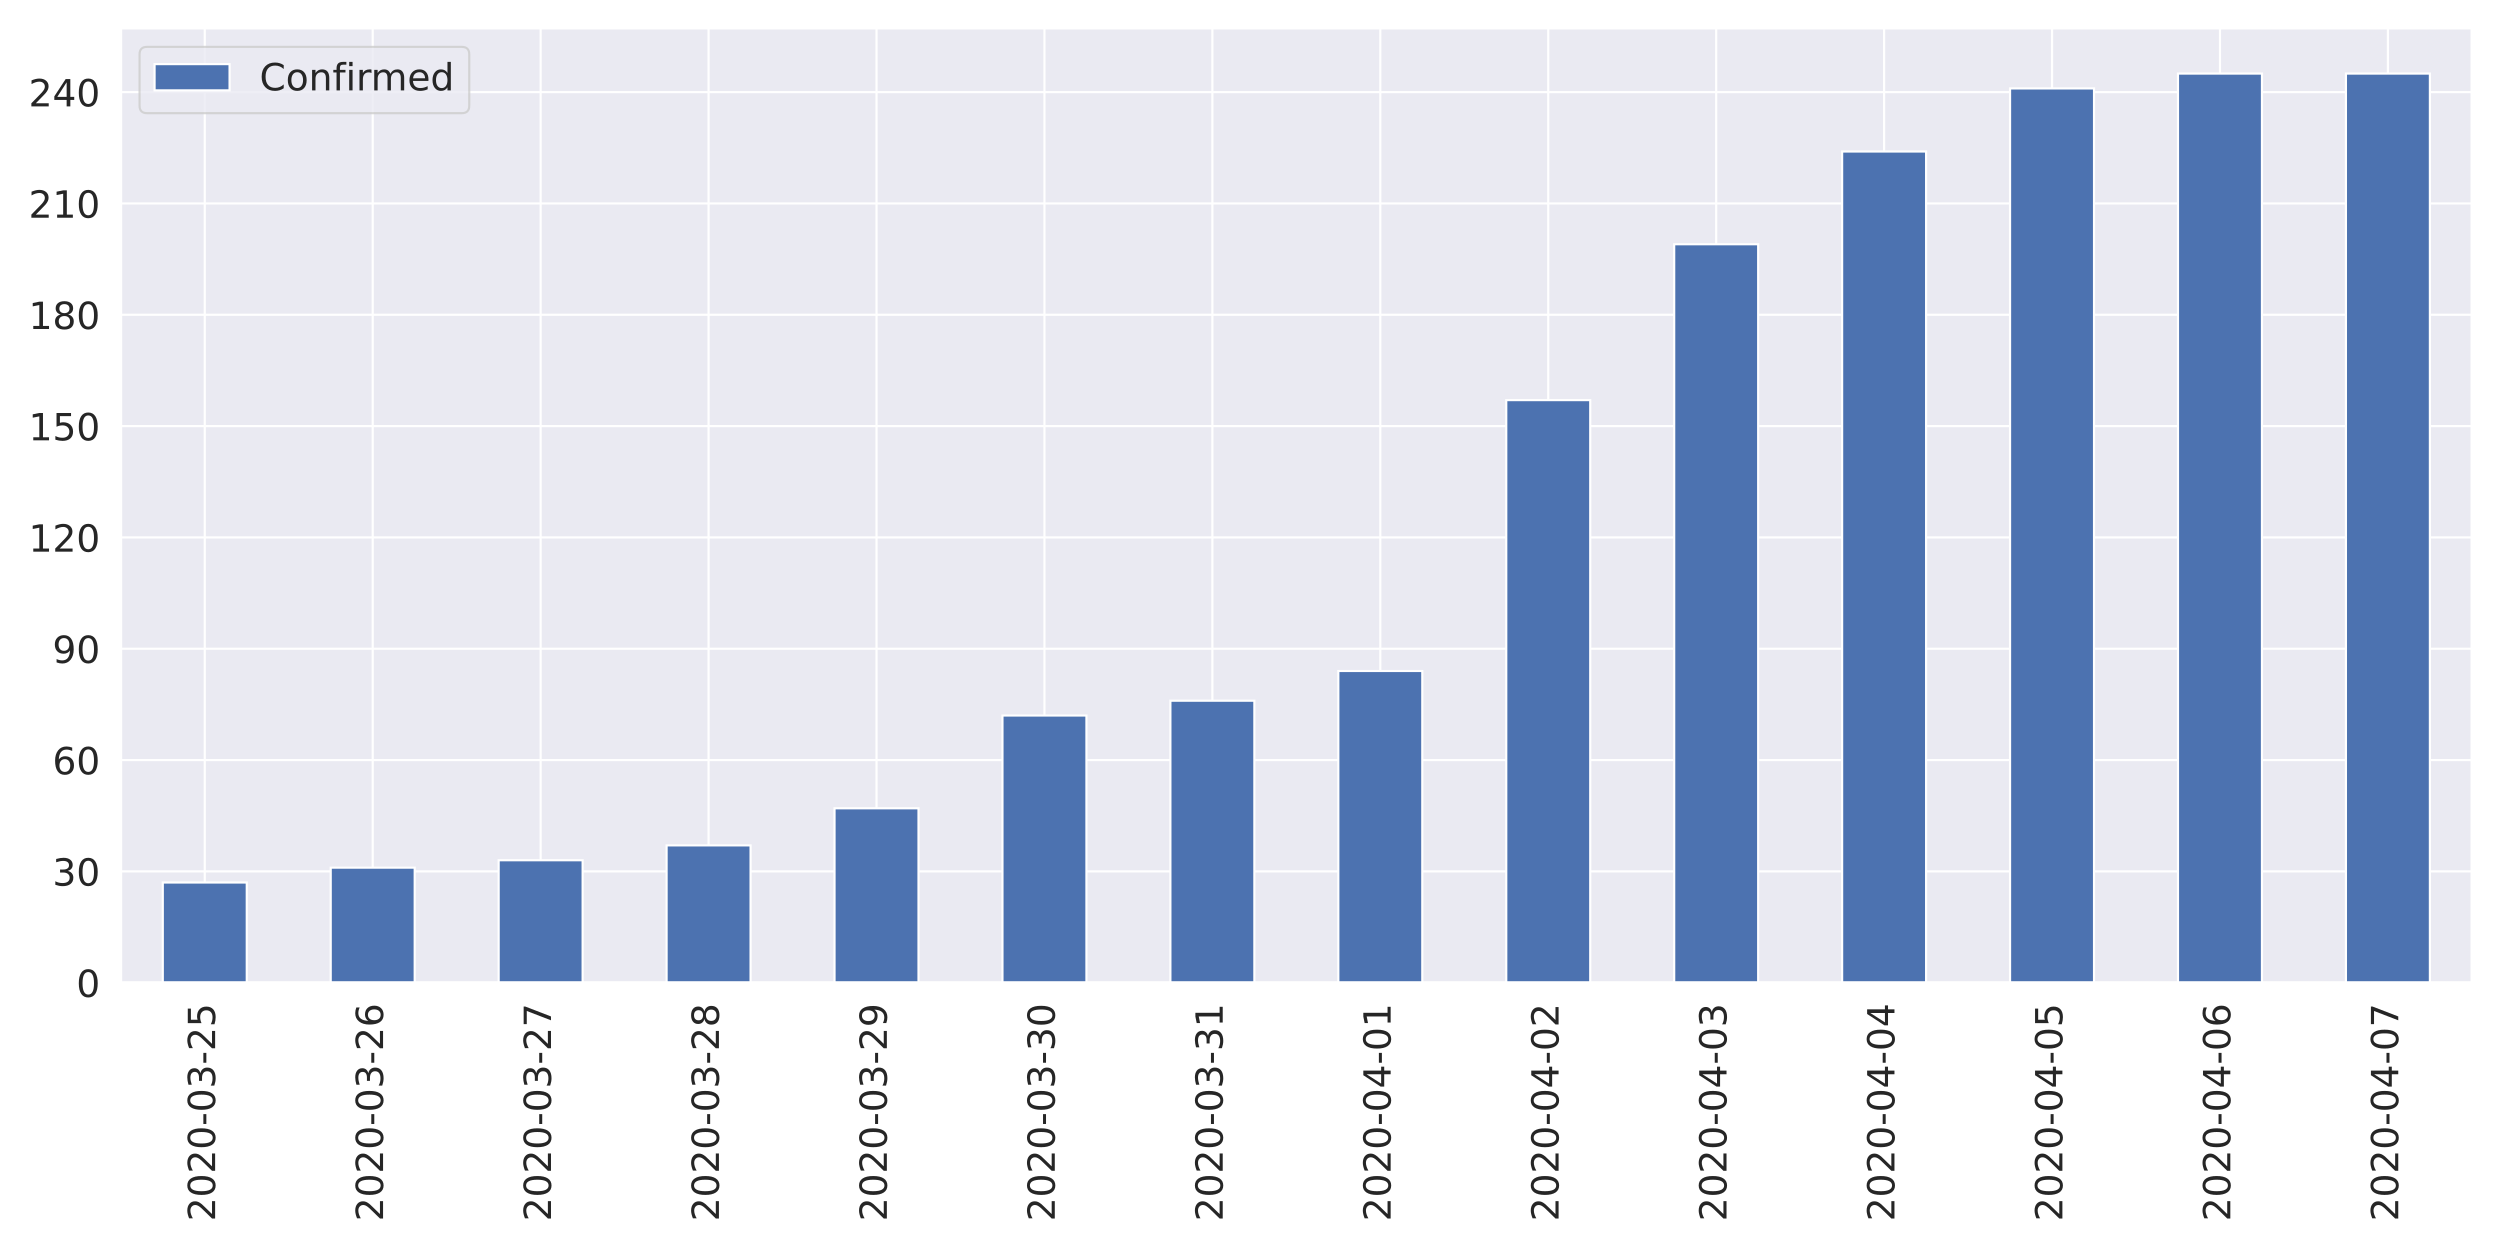
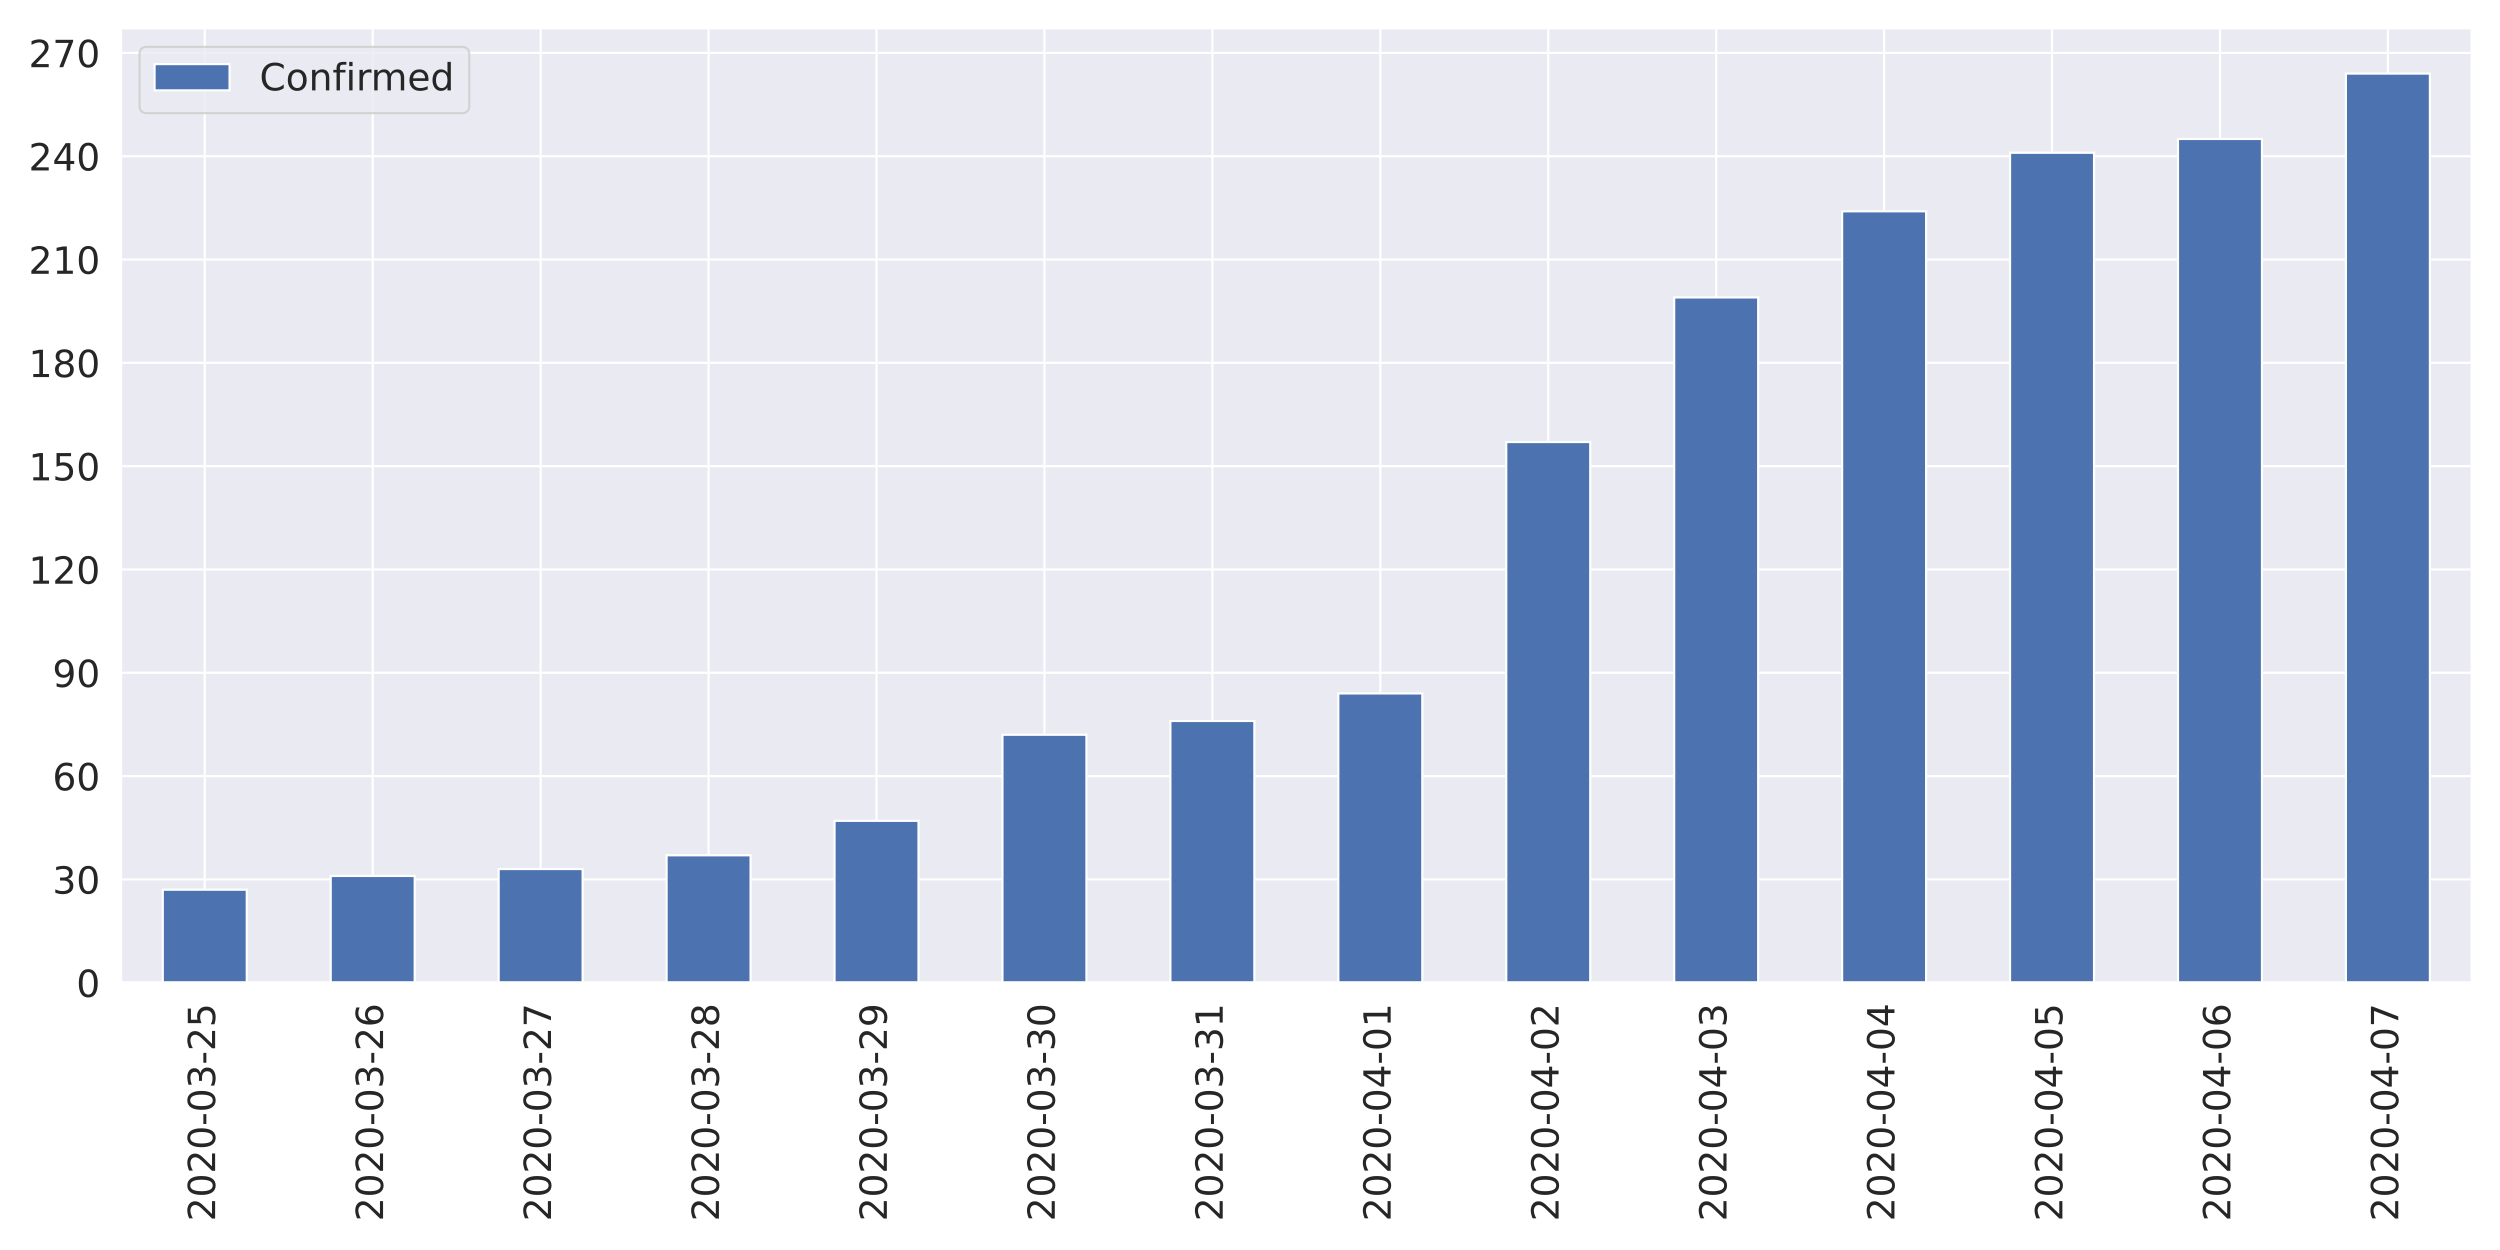
<svg xmlns="http://www.w3.org/2000/svg" xmlns:xlink="http://www.w3.org/1999/xlink" height="576pt" version="1.1" viewBox="0 0 1152 576" width="1152pt">
  <defs>
    <style type="text/css">
*{stroke-linecap:butt;stroke-linejoin:round;}
  </style>
  </defs>
  <g id="figure_1">
    <g id="patch_1">
      <path d="M 0 576  L 1152 576  L 1152 0  L 0 0  z " style="fill:#ffffff;" />
    </g>
    <g id="axes_1">
      <g id="patch_2">
        <path d="M 55.67 452.83  L 1139.04 452.83  L 1139.04 12.96  L 55.67 12.96  z " style="fill:#eaeaf2;" />
      </g>
      <g id="matplotlib.axis_1">
        <g id="xtick_1">
          <g id="line2d_1">
            <path clip-path="url(#p32ae984a57)" d="M 94.362 452.83  L 94.362 12.96  " style="fill:none;stroke:#ffffff;stroke-linecap:round;" />
          </g>
          <g id="text_1">
            <defs>
              <path d="M 19.188 8.297  L 53.609 8.297  L 53.609 0  L 7.328 0  L 7.328 8.297  Q 12.938 14.109 22.625 23.891  Q 32.328 33.688 34.812 36.531  Q 39.547 41.844 41.422 45.531  Q 43.312 49.219 43.312 52.781  Q 43.312 58.594 39.234 62.25  Q 35.156 65.922 28.609 65.922  Q 23.969 65.922 18.812 64.312  Q 13.672 62.703 7.812 59.422  L 7.812 69.391  Q 13.766 71.781 18.938 73  Q 24.125 74.219 28.422 74.219  Q 39.75 74.219 46.484 68.547  Q 53.219 62.891 53.219 53.422  Q 53.219 48.922 51.531 44.891  Q 49.859 40.875 45.406 35.406  Q 44.188 33.984 37.641 27.219  Q 31.109 20.453 19.188 8.297  z " id="DejaVuSans-50" />
              <path d="M 31.781 66.406  Q 24.172 66.406 20.328 58.906  Q 16.5 51.422 16.5 36.375  Q 16.5 21.391 20.328 13.891  Q 24.172 6.391 31.781 6.391  Q 39.453 6.391 43.281 13.891  Q 47.125 21.391 47.125 36.375  Q 47.125 51.422 43.281 58.906  Q 39.453 66.406 31.781 66.406  z M 31.781 74.219  Q 44.047 74.219 50.516 64.516  Q 56.984 54.828 56.984 36.375  Q 56.984 17.969 50.516 8.266  Q 44.047 -1.422 31.781 -1.422  Q 19.531 -1.422 13.062 8.266  Q 6.594 17.969 6.594 36.375  Q 6.594 54.828 13.062 64.516  Q 19.531 74.219 31.781 74.219  z " id="DejaVuSans-48" />
              <path d="M 4.891 31.391  L 31.203 31.391  L 31.203 23.391  L 4.891 23.391  z " id="DejaVuSans-45" />
              <path d="M 40.578 39.312  Q 47.656 37.797 51.625 33  Q 55.609 28.219 55.609 21.188  Q 55.609 10.406 48.188 4.484  Q 40.766 -1.422 27.094 -1.422  Q 22.516 -1.422 17.656 -0.516  Q 12.797 0.391 7.625 2.203  L 7.625 11.719  Q 11.719 9.328 16.594 8.109  Q 21.484 6.891 26.812 6.891  Q 36.078 6.891 40.938 10.547  Q 45.797 14.203 45.797 21.188  Q 45.797 27.641 41.281 31.266  Q 36.766 34.906 28.719 34.906  L 20.219 34.906  L 20.219 43.016  L 29.109 43.016  Q 36.375 43.016 40.234 45.922  Q 44.094 48.828 44.094 54.297  Q 44.094 59.906 40.109 62.906  Q 36.141 65.922 28.719 65.922  Q 24.656 65.922 20.016 65.031  Q 15.375 64.156 9.812 62.312  L 9.812 71.094  Q 15.438 72.656 20.344 73.438  Q 25.25 74.219 29.594 74.219  Q 40.828 74.219 47.359 69.109  Q 53.906 64.016 53.906 55.328  Q 53.906 49.266 50.438 45.094  Q 46.969 40.922 40.578 39.312  z " id="DejaVuSans-51" />
              <path d="M 10.797 72.906  L 49.516 72.906  L 49.516 64.594  L 19.828 64.594  L 19.828 46.734  Q 21.969 47.469 24.109 47.828  Q 26.266 48.188 28.422 48.188  Q 40.625 48.188 47.75 41.5  Q 54.891 34.812 54.891 23.391  Q 54.891 11.625 47.562 5.094  Q 40.234 -1.422 26.906 -1.422  Q 22.312 -1.422 17.547 -0.641  Q 12.797 0.141 7.719 1.703  L 7.719 11.625  Q 12.109 9.234 16.797 8.062  Q 21.484 6.891 26.703 6.891  Q 35.156 6.891 40.078 11.328  Q 45.016 15.766 45.016 23.391  Q 45.016 31 40.078 35.438  Q 35.156 39.891 26.703 39.891  Q 22.75 39.891 18.812 39.016  Q 14.891 38.141 10.797 36.281  z " id="DejaVuSans-53" />
            </defs>
            <g style="fill:#262626;" transform="translate(99.12999 562.7538)rotate(-90)scale(0.1728 -0.1728)">
              <use xlink:href="#DejaVuSans-50" />
              <use x="63.623" xlink:href="#DejaVuSans-48" />
              <use x="127.246" xlink:href="#DejaVuSans-50" />
              <use x="190.869" xlink:href="#DejaVuSans-48" />
              <use x="254.492" xlink:href="#DejaVuSans-45" />
              <use x="290.576" xlink:href="#DejaVuSans-48" />
              <use x="354.199" xlink:href="#DejaVuSans-51" />
              <use x="417.822" xlink:href="#DejaVuSans-45" />
              <use x="453.906" xlink:href="#DejaVuSans-50" />
              <use x="517.529" xlink:href="#DejaVuSans-53" />
            </g>
          </g>
        </g>
        <g id="xtick_2">
          <g id="line2d_2">
            <path clip-path="url(#p32ae984a57)" d="M 171.745 452.83  L 171.745 12.96  " style="fill:none;stroke:#ffffff;stroke-linecap:round;" />
          </g>
          <g id="text_2">
            <defs>
              <path d="M 33.016 40.375  Q 26.375 40.375 22.484 35.828  Q 18.609 31.297 18.609 23.391  Q 18.609 15.531 22.484 10.953  Q 26.375 6.391 33.016 6.391  Q 39.656 6.391 43.531 10.953  Q 47.406 15.531 47.406 23.391  Q 47.406 31.297 43.531 35.828  Q 39.656 40.375 33.016 40.375  z M 52.594 71.297  L 52.594 62.312  Q 48.875 64.062 45.094 64.984  Q 41.312 65.922 37.594 65.922  Q 27.828 65.922 22.672 59.328  Q 17.531 52.734 16.797 39.406  Q 19.672 43.656 24.016 45.922  Q 28.375 48.188 33.594 48.188  Q 44.578 48.188 50.953 41.516  Q 57.328 34.859 57.328 23.391  Q 57.328 12.156 50.688 5.359  Q 44.047 -1.422 33.016 -1.422  Q 20.359 -1.422 13.672 8.266  Q 6.984 17.969 6.984 36.375  Q 6.984 53.656 15.188 63.938  Q 23.391 74.219 37.203 74.219  Q 40.922 74.219 44.703 73.484  Q 48.484 72.75 52.594 71.297  z " id="DejaVuSans-54" />
            </defs>
            <g style="fill:#262626;" transform="translate(176.5136 562.7538)rotate(-90)scale(0.1728 -0.1728)">
              <use xlink:href="#DejaVuSans-50" />
              <use x="63.623" xlink:href="#DejaVuSans-48" />
              <use x="127.246" xlink:href="#DejaVuSans-50" />
              <use x="190.869" xlink:href="#DejaVuSans-48" />
              <use x="254.492" xlink:href="#DejaVuSans-45" />
              <use x="290.576" xlink:href="#DejaVuSans-48" />
              <use x="354.199" xlink:href="#DejaVuSans-51" />
              <use x="417.822" xlink:href="#DejaVuSans-45" />
              <use x="453.906" xlink:href="#DejaVuSans-50" />
              <use x="517.529" xlink:href="#DejaVuSans-54" />
            </g>
          </g>
        </g>
        <g id="xtick_3">
          <g id="line2d_3">
            <path clip-path="url(#p32ae984a57)" d="M 249.129 452.83  L 249.129 12.96  " style="fill:none;stroke:#ffffff;stroke-linecap:round;" />
          </g>
          <g id="text_3">
            <defs>
              <path d="M 8.203 72.906  L 55.078 72.906  L 55.078 68.703  L 28.609 0  L 18.312 0  L 43.219 64.594  L 8.203 64.594  z " id="DejaVuSans-55" />
            </defs>
            <g style="fill:#262626;" transform="translate(253.8971 562.7538)rotate(-90)scale(0.1728 -0.1728)">
              <use xlink:href="#DejaVuSans-50" />
              <use x="63.623" xlink:href="#DejaVuSans-48" />
              <use x="127.246" xlink:href="#DejaVuSans-50" />
              <use x="190.869" xlink:href="#DejaVuSans-48" />
              <use x="254.492" xlink:href="#DejaVuSans-45" />
              <use x="290.576" xlink:href="#DejaVuSans-48" />
              <use x="354.199" xlink:href="#DejaVuSans-51" />
              <use x="417.822" xlink:href="#DejaVuSans-45" />
              <use x="453.906" xlink:href="#DejaVuSans-50" />
              <use x="517.529" xlink:href="#DejaVuSans-55" />
            </g>
          </g>
        </g>
        <g id="xtick_4">
          <g id="line2d_4">
            <path clip-path="url(#p32ae984a57)" d="M 326.512 452.83  L 326.512 12.96  " style="fill:none;stroke:#ffffff;stroke-linecap:round;" />
          </g>
          <g id="text_4">
            <defs>
              <path d="M 31.781 34.625  Q 24.75 34.625 20.719 30.859  Q 16.703 27.094 16.703 20.516  Q 16.703 13.922 20.719 10.156  Q 24.75 6.391 31.781 6.391  Q 38.812 6.391 42.859 10.172  Q 46.922 13.969 46.922 20.516  Q 46.922 27.094 42.891 30.859  Q 38.875 34.625 31.781 34.625  z M 21.922 38.812  Q 15.578 40.375 12.031 44.719  Q 8.5 49.078 8.5 55.328  Q 8.5 64.062 14.719 69.141  Q 20.953 74.219 31.781 74.219  Q 42.672 74.219 48.875 69.141  Q 55.078 64.062 55.078 55.328  Q 55.078 49.078 51.531 44.719  Q 48 40.375 41.703 38.812  Q 48.828 37.156 52.797 32.312  Q 56.781 27.484 56.781 20.516  Q 56.781 9.906 50.312 4.234  Q 43.844 -1.422 31.781 -1.422  Q 19.734 -1.422 13.25 4.234  Q 6.781 9.906 6.781 20.516  Q 6.781 27.484 10.781 32.312  Q 14.797 37.156 21.922 38.812  z M 18.312 54.391  Q 18.312 48.734 21.844 45.562  Q 25.391 42.391 31.781 42.391  Q 38.141 42.391 41.719 45.562  Q 45.312 48.734 45.312 54.391  Q 45.312 60.062 41.719 63.234  Q 38.141 66.406 31.781 66.406  Q 25.391 66.406 21.844 63.234  Q 18.312 60.062 18.312 54.391  z " id="DejaVuSans-56" />
            </defs>
            <g style="fill:#262626;" transform="translate(331.2807 562.7538)rotate(-90)scale(0.1728 -0.1728)">
              <use xlink:href="#DejaVuSans-50" />
              <use x="63.623" xlink:href="#DejaVuSans-48" />
              <use x="127.246" xlink:href="#DejaVuSans-50" />
              <use x="190.869" xlink:href="#DejaVuSans-48" />
              <use x="254.492" xlink:href="#DejaVuSans-45" />
              <use x="290.576" xlink:href="#DejaVuSans-48" />
              <use x="354.199" xlink:href="#DejaVuSans-51" />
              <use x="417.822" xlink:href="#DejaVuSans-45" />
              <use x="453.906" xlink:href="#DejaVuSans-50" />
              <use x="517.529" xlink:href="#DejaVuSans-56" />
            </g>
          </g>
        </g>
        <g id="xtick_5">
          <g id="line2d_5">
            <path clip-path="url(#p32ae984a57)" d="M 403.896 452.83  L 403.896 12.96  " style="fill:none;stroke:#ffffff;stroke-linecap:round;" />
          </g>
          <g id="text_5">
            <defs>
              <path d="M 10.984 1.516  L 10.984 10.5  Q 14.703 8.734 18.5 7.812  Q 22.312 6.891 25.984 6.891  Q 35.75 6.891 40.891 13.453  Q 46.047 20.016 46.781 33.406  Q 43.953 29.203 39.594 26.953  Q 35.25 24.703 29.984 24.703  Q 19.047 24.703 12.672 31.312  Q 6.297 37.938 6.297 49.422  Q 6.297 60.641 12.938 67.422  Q 19.578 74.219 30.609 74.219  Q 43.266 74.219 49.922 64.516  Q 56.594 54.828 56.594 36.375  Q 56.594 19.141 48.406 8.859  Q 40.234 -1.422 26.422 -1.422  Q 22.703 -1.422 18.891 -0.688  Q 15.094 0.047 10.984 1.516  z M 30.609 32.422  Q 37.25 32.422 41.125 36.953  Q 45.016 41.5 45.016 49.422  Q 45.016 57.281 41.125 61.844  Q 37.25 66.406 30.609 66.406  Q 23.969 66.406 20.094 61.844  Q 16.219 57.281 16.219 49.422  Q 16.219 41.5 20.094 36.953  Q 23.969 32.422 30.609 32.422  z " id="DejaVuSans-57" />
            </defs>
            <g style="fill:#262626;" transform="translate(408.6643 562.7538)rotate(-90)scale(0.1728 -0.1728)">
              <use xlink:href="#DejaVuSans-50" />
              <use x="63.623" xlink:href="#DejaVuSans-48" />
              <use x="127.246" xlink:href="#DejaVuSans-50" />
              <use x="190.869" xlink:href="#DejaVuSans-48" />
              <use x="254.492" xlink:href="#DejaVuSans-45" />
              <use x="290.576" xlink:href="#DejaVuSans-48" />
              <use x="354.199" xlink:href="#DejaVuSans-51" />
              <use x="417.822" xlink:href="#DejaVuSans-45" />
              <use x="453.906" xlink:href="#DejaVuSans-50" />
              <use x="517.529" xlink:href="#DejaVuSans-57" />
            </g>
          </g>
        </g>
        <g id="xtick_6">
          <g id="line2d_6">
            <path clip-path="url(#p32ae984a57)" d="M 481.28 452.83  L 481.28 12.96  " style="fill:none;stroke:#ffffff;stroke-linecap:round;" />
          </g>
          <g id="text_6">
            <g style="fill:#262626;" transform="translate(486.0478 562.7538)rotate(-90)scale(0.1728 -0.1728)">
              <use xlink:href="#DejaVuSans-50" />
              <use x="63.623" xlink:href="#DejaVuSans-48" />
              <use x="127.246" xlink:href="#DejaVuSans-50" />
              <use x="190.869" xlink:href="#DejaVuSans-48" />
              <use x="254.492" xlink:href="#DejaVuSans-45" />
              <use x="290.576" xlink:href="#DejaVuSans-48" />
              <use x="354.199" xlink:href="#DejaVuSans-51" />
              <use x="417.822" xlink:href="#DejaVuSans-45" />
              <use x="453.906" xlink:href="#DejaVuSans-51" />
              <use x="517.529" xlink:href="#DejaVuSans-48" />
            </g>
          </g>
        </g>
        <g id="xtick_7">
          <g id="line2d_7">
            <path clip-path="url(#p32ae984a57)" d="M 558.663 452.83  L 558.663 12.96  " style="fill:none;stroke:#ffffff;stroke-linecap:round;" />
          </g>
          <g id="text_7">
            <defs>
              <path d="M 12.406 8.297  L 28.516 8.297  L 28.516 63.922  L 10.984 60.406  L 10.984 69.391  L 28.422 72.906  L 38.281 72.906  L 38.281 8.297  L 54.391 8.297  L 54.391 0  L 12.406 0  z " id="DejaVuSans-49" />
            </defs>
            <g style="fill:#262626;" transform="translate(563.4314 562.7538)rotate(-90)scale(0.1728 -0.1728)">
              <use xlink:href="#DejaVuSans-50" />
              <use x="63.623" xlink:href="#DejaVuSans-48" />
              <use x="127.246" xlink:href="#DejaVuSans-50" />
              <use x="190.869" xlink:href="#DejaVuSans-48" />
              <use x="254.492" xlink:href="#DejaVuSans-45" />
              <use x="290.576" xlink:href="#DejaVuSans-48" />
              <use x="354.199" xlink:href="#DejaVuSans-51" />
              <use x="417.822" xlink:href="#DejaVuSans-45" />
              <use x="453.906" xlink:href="#DejaVuSans-51" />
              <use x="517.529" xlink:href="#DejaVuSans-49" />
            </g>
          </g>
        </g>
        <g id="xtick_8">
          <g id="line2d_8">
            <path clip-path="url(#p32ae984a57)" d="M 636.047 452.83  L 636.047 12.96  " style="fill:none;stroke:#ffffff;stroke-linecap:round;" />
          </g>
          <g id="text_8">
            <defs>
              <path d="M 37.797 64.312  L 12.891 25.391  L 37.797 25.391  z M 35.203 72.906  L 47.609 72.906  L 47.609 25.391  L 58.016 25.391  L 58.016 17.188  L 47.609 17.188  L 47.609 0  L 37.797 0  L 37.797 17.188  L 4.891 17.188  L 4.891 26.703  z " id="DejaVuSans-52" />
            </defs>
            <g style="fill:#262626;" transform="translate(640.815 562.7538)rotate(-90)scale(0.1728 -0.1728)">
              <use xlink:href="#DejaVuSans-50" />
              <use x="63.623" xlink:href="#DejaVuSans-48" />
              <use x="127.246" xlink:href="#DejaVuSans-50" />
              <use x="190.869" xlink:href="#DejaVuSans-48" />
              <use x="254.492" xlink:href="#DejaVuSans-45" />
              <use x="290.576" xlink:href="#DejaVuSans-48" />
              <use x="354.199" xlink:href="#DejaVuSans-52" />
              <use x="417.822" xlink:href="#DejaVuSans-45" />
              <use x="453.906" xlink:href="#DejaVuSans-48" />
              <use x="517.529" xlink:href="#DejaVuSans-49" />
            </g>
          </g>
        </g>
        <g id="xtick_9">
          <g id="line2d_9">
            <path clip-path="url(#p32ae984a57)" d="M 713.43 452.83  L 713.43 12.96  " style="fill:none;stroke:#ffffff;stroke-linecap:round;" />
          </g>
          <g id="text_9">
            <g style="fill:#262626;" transform="translate(718.1986 562.7538)rotate(-90)scale(0.1728 -0.1728)">
              <use xlink:href="#DejaVuSans-50" />
              <use x="63.623" xlink:href="#DejaVuSans-48" />
              <use x="127.246" xlink:href="#DejaVuSans-50" />
              <use x="190.869" xlink:href="#DejaVuSans-48" />
              <use x="254.492" xlink:href="#DejaVuSans-45" />
              <use x="290.576" xlink:href="#DejaVuSans-48" />
              <use x="354.199" xlink:href="#DejaVuSans-52" />
              <use x="417.822" xlink:href="#DejaVuSans-45" />
              <use x="453.906" xlink:href="#DejaVuSans-48" />
              <use x="517.529" xlink:href="#DejaVuSans-50" />
            </g>
          </g>
        </g>
        <g id="xtick_10">
          <g id="line2d_10">
            <path clip-path="url(#p32ae984a57)" d="M 790.814 452.83  L 790.814 12.96  " style="fill:none;stroke:#ffffff;stroke-linecap:round;" />
          </g>
          <g id="text_10">
            <g style="fill:#262626;" transform="translate(795.5821 562.7538)rotate(-90)scale(0.1728 -0.1728)">
              <use xlink:href="#DejaVuSans-50" />
              <use x="63.623" xlink:href="#DejaVuSans-48" />
              <use x="127.246" xlink:href="#DejaVuSans-50" />
              <use x="190.869" xlink:href="#DejaVuSans-48" />
              <use x="254.492" xlink:href="#DejaVuSans-45" />
              <use x="290.576" xlink:href="#DejaVuSans-48" />
              <use x="354.199" xlink:href="#DejaVuSans-52" />
              <use x="417.822" xlink:href="#DejaVuSans-45" />
              <use x="453.906" xlink:href="#DejaVuSans-48" />
              <use x="517.529" xlink:href="#DejaVuSans-51" />
            </g>
          </g>
        </g>
        <g id="xtick_11">
          <g id="line2d_11">
            <path clip-path="url(#p32ae984a57)" d="M 868.197 452.83  L 868.197 12.96  " style="fill:none;stroke:#ffffff;stroke-linecap:round;" />
          </g>
          <g id="text_11">
            <g style="fill:#262626;" transform="translate(872.9657 562.7538)rotate(-90)scale(0.1728 -0.1728)">
              <use xlink:href="#DejaVuSans-50" />
              <use x="63.623" xlink:href="#DejaVuSans-48" />
              <use x="127.246" xlink:href="#DejaVuSans-50" />
              <use x="190.869" xlink:href="#DejaVuSans-48" />
              <use x="254.492" xlink:href="#DejaVuSans-45" />
              <use x="290.576" xlink:href="#DejaVuSans-48" />
              <use x="354.199" xlink:href="#DejaVuSans-52" />
              <use x="417.822" xlink:href="#DejaVuSans-45" />
              <use x="453.906" xlink:href="#DejaVuSans-48" />
              <use x="517.529" xlink:href="#DejaVuSans-52" />
            </g>
          </g>
        </g>
        <g id="xtick_12">
          <g id="line2d_12">
            <path clip-path="url(#p32ae984a57)" d="M 945.581 452.83  L 945.581 12.96  " style="fill:none;stroke:#ffffff;stroke-linecap:round;" />
          </g>
          <g id="text_12">
            <g style="fill:#262626;" transform="translate(950.3493 562.7538)rotate(-90)scale(0.1728 -0.1728)">
              <use xlink:href="#DejaVuSans-50" />
              <use x="63.623" xlink:href="#DejaVuSans-48" />
              <use x="127.246" xlink:href="#DejaVuSans-50" />
              <use x="190.869" xlink:href="#DejaVuSans-48" />
              <use x="254.492" xlink:href="#DejaVuSans-45" />
              <use x="290.576" xlink:href="#DejaVuSans-48" />
              <use x="354.199" xlink:href="#DejaVuSans-52" />
              <use x="417.822" xlink:href="#DejaVuSans-45" />
              <use x="453.906" xlink:href="#DejaVuSans-48" />
              <use x="517.529" xlink:href="#DejaVuSans-53" />
            </g>
          </g>
        </g>
        <g id="xtick_13">
          <g id="line2d_13">
            <path clip-path="url(#p32ae984a57)" d="M 1022.965 452.83  L 1022.965 12.96  " style="fill:none;stroke:#ffffff;stroke-linecap:round;" />
          </g>
          <g id="text_13">
            <g style="fill:#262626;" transform="translate(1027.733 562.7538)rotate(-90)scale(0.1728 -0.1728)">
              <use xlink:href="#DejaVuSans-50" />
              <use x="63.623" xlink:href="#DejaVuSans-48" />
              <use x="127.246" xlink:href="#DejaVuSans-50" />
              <use x="190.869" xlink:href="#DejaVuSans-48" />
              <use x="254.492" xlink:href="#DejaVuSans-45" />
              <use x="290.576" xlink:href="#DejaVuSans-48" />
              <use x="354.199" xlink:href="#DejaVuSans-52" />
              <use x="417.822" xlink:href="#DejaVuSans-45" />
              <use x="453.906" xlink:href="#DejaVuSans-48" />
              <use x="517.529" xlink:href="#DejaVuSans-54" />
            </g>
          </g>
        </g>
        <g id="xtick_14">
          <g id="line2d_14">
            <path clip-path="url(#p32ae984a57)" d="M 1100.348 452.83  L 1100.348 12.96  " style="fill:none;stroke:#ffffff;stroke-linecap:round;" />
          </g>
          <g id="text_14">
            <g style="fill:#262626;" transform="translate(1105.116 562.7538)rotate(-90)scale(0.1728 -0.1728)">
              <use xlink:href="#DejaVuSans-50" />
              <use x="63.623" xlink:href="#DejaVuSans-48" />
              <use x="127.246" xlink:href="#DejaVuSans-50" />
              <use x="190.869" xlink:href="#DejaVuSans-48" />
              <use x="254.492" xlink:href="#DejaVuSans-45" />
              <use x="290.576" xlink:href="#DejaVuSans-48" />
              <use x="354.199" xlink:href="#DejaVuSans-52" />
              <use x="417.822" xlink:href="#DejaVuSans-45" />
              <use x="453.906" xlink:href="#DejaVuSans-48" />
              <use x="517.529" xlink:href="#DejaVuSans-55" />
            </g>
          </g>
        </g>
      </g>
      <g id="matplotlib.axis_2">
        <g id="ytick_1">
          <g id="line2d_15">
            <path clip-path="url(#p32ae984a57)" d="M 55.67 452.83  L 1139.04 452.83  " style="fill:none;stroke:#ffffff;stroke-linecap:round;" />
          </g>
          <g id="text_15">
            <g style="fill:#262626;" transform="translate(35.1756 459.3951)scale(0.1728 -0.1728)">
              <use xlink:href="#DejaVuSans-48" />
            </g>
          </g>
        </g>
        <g id="ytick_2">
          <g id="line2d_16">
-             <path clip-path="url(#p32ae984a57)" d="M 55.67 401.533  L 1139.04 401.533  " style="fill:none;stroke:#ffffff;stroke-linecap:round;" />
+             <path clip-path="url(#p32ae984a57)" d="M 55.67 405.225  L 1139.04 405.225  " style="fill:none;stroke:#ffffff;stroke-linecap:round;" />
          </g>
          <g id="text_16">
-             <g style="fill:#262626;" transform="translate(24.1812 408.0983)scale(0.1728 -0.1728)">
+             <g style="fill:#262626;" transform="translate(24.1812 411.7901)scale(0.1728 -0.1728)">
              <use xlink:href="#DejaVuSans-51" />
              <use x="63.623" xlink:href="#DejaVuSans-48" />
            </g>
          </g>
        </g>
        <g id="ytick_3">
          <g id="line2d_17">
-             <path clip-path="url(#p32ae984a57)" d="M 55.67 350.236  L 1139.04 350.236  " style="fill:none;stroke:#ffffff;stroke-linecap:round;" />
+             <path clip-path="url(#p32ae984a57)" d="M 55.67 357.62  L 1139.04 357.62  " style="fill:none;stroke:#ffffff;stroke-linecap:round;" />
          </g>
          <g id="text_17">
-             <g style="fill:#262626;" transform="translate(24.1812 356.8015)scale(0.1728 -0.1728)">
+             <g style="fill:#262626;" transform="translate(24.1812 364.1851)scale(0.1728 -0.1728)">
              <use xlink:href="#DejaVuSans-54" />
              <use x="63.623" xlink:href="#DejaVuSans-48" />
            </g>
          </g>
        </g>
        <g id="ytick_4">
          <g id="line2d_18">
-             <path clip-path="url(#p32ae984a57)" d="M 55.67 298.94  L 1139.04 298.94  " style="fill:none;stroke:#ffffff;stroke-linecap:round;" />
+             <path clip-path="url(#p32ae984a57)" d="M 55.67 310.015  L 1139.04 310.015  " style="fill:none;stroke:#ffffff;stroke-linecap:round;" />
          </g>
          <g id="text_18">
-             <g style="fill:#262626;" transform="translate(24.1812 305.5047)scale(0.1728 -0.1728)">
+             <g style="fill:#262626;" transform="translate(24.1812 316.5801)scale(0.1728 -0.1728)">
              <use xlink:href="#DejaVuSans-57" />
              <use x="63.623" xlink:href="#DejaVuSans-48" />
            </g>
          </g>
        </g>
        <g id="ytick_5">
          <g id="line2d_19">
-             <path clip-path="url(#p32ae984a57)" d="M 55.67 247.643  L 1139.04 247.643  " style="fill:none;stroke:#ffffff;stroke-linecap:round;" />
+             <path clip-path="url(#p32ae984a57)" d="M 55.67 262.41  L 1139.04 262.41  " style="fill:none;stroke:#ffffff;stroke-linecap:round;" />
          </g>
          <g id="text_19">
-             <g style="fill:#262626;" transform="translate(13.1868 254.2079)scale(0.1728 -0.1728)">
+             <g style="fill:#262626;" transform="translate(13.1868 268.9751)scale(0.1728 -0.1728)">
              <use xlink:href="#DejaVuSans-49" />
              <use x="63.623" xlink:href="#DejaVuSans-50" />
              <use x="127.246" xlink:href="#DejaVuSans-48" />
            </g>
          </g>
        </g>
        <g id="ytick_6">
          <g id="line2d_20">
-             <path clip-path="url(#p32ae984a57)" d="M 55.67 196.346  L 1139.04 196.346  " style="fill:none;stroke:#ffffff;stroke-linecap:round;" />
+             <path clip-path="url(#p32ae984a57)" d="M 55.67 214.805  L 1139.04 214.805  " style="fill:none;stroke:#ffffff;stroke-linecap:round;" />
          </g>
          <g id="text_20">
-             <g style="fill:#262626;" transform="translate(13.1868 202.9111)scale(0.1728 -0.1728)">
+             <g style="fill:#262626;" transform="translate(13.1868 221.3702)scale(0.1728 -0.1728)">
              <use xlink:href="#DejaVuSans-49" />
              <use x="63.623" xlink:href="#DejaVuSans-53" />
              <use x="127.246" xlink:href="#DejaVuSans-48" />
            </g>
          </g>
        </g>
        <g id="ytick_7">
          <g id="line2d_21">
-             <path clip-path="url(#p32ae984a57)" d="M 55.67 145.049  L 1139.04 145.049  " style="fill:none;stroke:#ffffff;stroke-linecap:round;" />
+             <path clip-path="url(#p32ae984a57)" d="M 55.67 167.2  L 1139.04 167.2  " style="fill:none;stroke:#ffffff;stroke-linecap:round;" />
          </g>
          <g id="text_21">
-             <g style="fill:#262626;" transform="translate(13.1868 151.6143)scale(0.1728 -0.1728)">
+             <g style="fill:#262626;" transform="translate(13.1868 173.7652)scale(0.1728 -0.1728)">
              <use xlink:href="#DejaVuSans-49" />
              <use x="63.623" xlink:href="#DejaVuSans-56" />
              <use x="127.246" xlink:href="#DejaVuSans-48" />
            </g>
          </g>
        </g>
        <g id="ytick_8">
          <g id="line2d_22">
-             <path clip-path="url(#p32ae984a57)" d="M 55.67 93.752  L 1139.04 93.752  " style="fill:none;stroke:#ffffff;stroke-linecap:round;" />
+             <path clip-path="url(#p32ae984a57)" d="M 55.67 119.595  L 1139.04 119.595  " style="fill:none;stroke:#ffffff;stroke-linecap:round;" />
          </g>
          <g id="text_22">
-             <g style="fill:#262626;" transform="translate(13.1868 100.3175)scale(0.1728 -0.1728)">
+             <g style="fill:#262626;" transform="translate(13.1868 126.1602)scale(0.1728 -0.1728)">
              <use xlink:href="#DejaVuSans-50" />
              <use x="63.623" xlink:href="#DejaVuSans-49" />
              <use x="127.246" xlink:href="#DejaVuSans-48" />
            </g>
          </g>
        </g>
        <g id="ytick_9">
          <g id="line2d_23">
-             <path clip-path="url(#p32ae984a57)" d="M 55.67 42.456  L 1139.04 42.456  " style="fill:none;stroke:#ffffff;stroke-linecap:round;" />
+             <path clip-path="url(#p32ae984a57)" d="M 55.67 71.99  L 1139.04 71.99  " style="fill:none;stroke:#ffffff;stroke-linecap:round;" />
          </g>
          <g id="text_23">
-             <g style="fill:#262626;" transform="translate(13.1868 49.02071)scale(0.1728 -0.1728)">
+             <g style="fill:#262626;" transform="translate(13.1868 78.55522)scale(0.1728 -0.1728)">
              <use xlink:href="#DejaVuSans-50" />
              <use x="63.623" xlink:href="#DejaVuSans-52" />
              <use x="127.246" xlink:href="#DejaVuSans-48" />
            </g>
          </g>
        </g>
+         <g id="ytick_10">
+           <g id="line2d_24">
+             <path clip-path="url(#p32ae984a57)" d="M 55.67 24.385  L 1139.04 24.385  " style="fill:none;stroke:#ffffff;stroke-linecap:round;" />
+           </g>
+           <g id="text_24">
+             <g style="fill:#262626;" transform="translate(13.1868 30.95024)scale(0.1728 -0.1728)">
+               <use xlink:href="#DejaVuSans-50" />
+               <use x="63.623" xlink:href="#DejaVuSans-55" />
+               <use x="127.246" xlink:href="#DejaVuSans-48" />
+             </g>
+           </g>
+         </g>
      </g>
      <g id="patch_3">
-         <path clip-path="url(#p32ae984a57)" d="M 75.016 452.83  L 113.708 452.83  L 113.708 406.663  L 75.016 406.663  z " style="fill:#4c72b0;stroke:#ffffff;stroke-linejoin:miter;" />
+         <path clip-path="url(#p32ae984a57)" d="M 75.016 452.83  L 113.708 452.83  L 113.708 409.986  L 75.016 409.986  z " style="fill:#4c72b0;stroke:#ffffff;stroke-linejoin:miter;" />
      </g>
      <g id="patch_4">
-         <path clip-path="url(#p32ae984a57)" d="M 152.399 452.83  L 191.091 452.83  L 191.091 399.823  L 152.399 399.823  z " style="fill:#4c72b0;stroke:#ffffff;stroke-linejoin:miter;" />
+         <path clip-path="url(#p32ae984a57)" d="M 152.399 452.83  L 191.091 452.83  L 191.091 403.638  L 152.399 403.638  z " style="fill:#4c72b0;stroke:#ffffff;stroke-linejoin:miter;" />
      </g>
      <g id="patch_5">
-         <path clip-path="url(#p32ae984a57)" d="M 229.783 452.83  L 268.475 452.83  L 268.475 396.404  L 229.783 396.404  z " style="fill:#4c72b0;stroke:#ffffff;stroke-linejoin:miter;" />
+         <path clip-path="url(#p32ae984a57)" d="M 229.783 452.83  L 268.475 452.83  L 268.475 400.465  L 229.783 400.465  z " style="fill:#4c72b0;stroke:#ffffff;stroke-linejoin:miter;" />
      </g>
      <g id="patch_6">
-         <path clip-path="url(#p32ae984a57)" d="M 307.167 452.83  L 345.858 452.83  L 345.858 389.564  L 307.167 389.564  z " style="fill:#4c72b0;stroke:#ffffff;stroke-linejoin:miter;" />
+         <path clip-path="url(#p32ae984a57)" d="M 307.167 452.83  L 345.858 452.83  L 345.858 394.117  L 307.167 394.117  z " style="fill:#4c72b0;stroke:#ffffff;stroke-linejoin:miter;" />
      </g>
      <g id="patch_7">
-         <path clip-path="url(#p32ae984a57)" d="M 384.55 452.83  L 423.242 452.83  L 423.242 372.465  L 384.55 372.465  z " style="fill:#4c72b0;stroke:#ffffff;stroke-linejoin:miter;" />
+         <path clip-path="url(#p32ae984a57)" d="M 384.55 452.83  L 423.242 452.83  L 423.242 378.249  L 384.55 378.249  z " style="fill:#4c72b0;stroke:#ffffff;stroke-linejoin:miter;" />
      </g>
      <g id="patch_8">
-         <path clip-path="url(#p32ae984a57)" d="M 461.934 452.83  L 500.626 452.83  L 500.626 329.718  L 461.934 329.718  z " style="fill:#4c72b0;stroke:#ffffff;stroke-linejoin:miter;" />
+         <path clip-path="url(#p32ae984a57)" d="M 461.934 452.83  L 500.626 452.83  L 500.626 338.578  L 461.934 338.578  z " style="fill:#4c72b0;stroke:#ffffff;stroke-linejoin:miter;" />
      </g>
      <g id="patch_9">
-         <path clip-path="url(#p32ae984a57)" d="M 539.317 452.83  L 578.009 452.83  L 578.009 322.878  L 539.317 322.878  z " style="fill:#4c72b0;stroke:#ffffff;stroke-linejoin:miter;" />
+         <path clip-path="url(#p32ae984a57)" d="M 539.317 452.83  L 578.009 452.83  L 578.009 332.231  L 539.317 332.231  z " style="fill:#4c72b0;stroke:#ffffff;stroke-linejoin:miter;" />
      </g>
      <g id="patch_10">
-         <path clip-path="url(#p32ae984a57)" d="M 616.701 452.83  L 655.393 452.83  L 655.393 309.199  L 616.701 309.199  z " style="fill:#4c72b0;stroke:#ffffff;stroke-linejoin:miter;" />
+         <path clip-path="url(#p32ae984a57)" d="M 616.701 452.83  L 655.393 452.83  L 655.393 319.536  L 616.701 319.536  z " style="fill:#4c72b0;stroke:#ffffff;stroke-linejoin:miter;" />
      </g>
      <g id="patch_11">
-         <path clip-path="url(#p32ae984a57)" d="M 694.084 452.83  L 732.776 452.83  L 732.776 184.377  L 694.084 184.377  z " style="fill:#4c72b0;stroke:#ffffff;stroke-linejoin:miter;" />
+         <path clip-path="url(#p32ae984a57)" d="M 694.084 452.83  L 732.776 452.83  L 732.776 203.697  L 694.084 203.697  z " style="fill:#4c72b0;stroke:#ffffff;stroke-linejoin:miter;" />
      </g>
      <g id="patch_12">
-         <path clip-path="url(#p32ae984a57)" d="M 771.468 452.83  L 810.16 452.83  L 810.16 112.561  L 771.468 112.561  z " style="fill:#4c72b0;stroke:#ffffff;stroke-linejoin:miter;" />
+         <path clip-path="url(#p32ae984a57)" d="M 771.468 452.83  L 810.16 452.83  L 810.16 137.05  L 771.468 137.05  z " style="fill:#4c72b0;stroke:#ffffff;stroke-linejoin:miter;" />
      </g>
      <g id="patch_13">
-         <path clip-path="url(#p32ae984a57)" d="M 848.852 452.83  L 887.543 452.83  L 887.543 69.814  L 848.852 69.814  z " style="fill:#4c72b0;stroke:#ffffff;stroke-linejoin:miter;" />
+         <path clip-path="url(#p32ae984a57)" d="M 848.852 452.83  L 887.543 452.83  L 887.543 97.379  L 848.852 97.379  z " style="fill:#4c72b0;stroke:#ffffff;stroke-linejoin:miter;" />
      </g>
      <g id="patch_14">
-         <path clip-path="url(#p32ae984a57)" d="M 926.235 452.83  L 964.927 452.83  L 964.927 40.746  L 926.235 40.746  z " style="fill:#4c72b0;stroke:#ffffff;stroke-linejoin:miter;" />
+         <path clip-path="url(#p32ae984a57)" d="M 926.235 452.83  L 964.927 452.83  L 964.927 70.403  L 926.235 70.403  z " style="fill:#4c72b0;stroke:#ffffff;stroke-linejoin:miter;" />
      </g>
      <g id="patch_15">
-         <path clip-path="url(#p32ae984a57)" d="M 1003.619 452.83  L 1042.311 452.83  L 1042.311 33.906  L 1003.619 33.906  z " style="fill:#4c72b0;stroke:#ffffff;stroke-linejoin:miter;" />
+         <path clip-path="url(#p32ae984a57)" d="M 1003.619 452.83  L 1042.311 452.83  L 1042.311 64.056  L 1003.619 64.056  z " style="fill:#4c72b0;stroke:#ffffff;stroke-linejoin:miter;" />
      </g>
      <g id="patch_16">
        <path clip-path="url(#p32ae984a57)" d="M 1081.002 452.83  L 1119.694 452.83  L 1119.694 33.906  L 1081.002 33.906  z " style="fill:#4c72b0;stroke:#ffffff;stroke-linejoin:miter;" />
      </g>
      <g id="patch_17">
        <path d="M 55.67 452.83  L 55.67 12.96  " style="fill:none;stroke:#ffffff;stroke-linecap:square;stroke-linejoin:miter;stroke-width:1.25;" />
      </g>
      <g id="patch_18">
        <path d="M 1139.04 452.83  L 1139.04 12.96  " style="fill:none;stroke:#ffffff;stroke-linecap:square;stroke-linejoin:miter;stroke-width:1.25;" />
      </g>
      <g id="patch_19">
        <path d="M 55.67 452.83  L 1139.04 452.83  " style="fill:none;stroke:#ffffff;stroke-linecap:square;stroke-linejoin:miter;stroke-width:1.25;" />
      </g>
      <g id="patch_20">
        <path d="M 55.67 12.96  L 1139.04 12.96  " style="fill:none;stroke:#ffffff;stroke-linecap:square;stroke-linejoin:miter;stroke-width:1.25;" />
      </g>
      <g id="legend_1">
        <g id="patch_21">
          <path d="M 67.766 52.148  L 212.772 52.148  Q 216.228 52.148 216.228 48.692  L 216.228 25.056  Q 216.228 21.6 212.772 21.6  L 67.766 21.6  Q 64.31 21.6 64.31 25.056  L 64.31 48.692  Q 64.31 52.148 67.766 52.148  z " style="fill:#eaeaf2;opacity:0.8;stroke:#cccccc;stroke-linejoin:miter;" />
        </g>
        <g id="patch_22">
          <path d="M 71.222 41.642  L 105.782 41.642  L 105.782 29.546  L 71.222 29.546  z " style="fill:#4c72b0;stroke:#ffffff;stroke-linejoin:miter;" />
        </g>
-         <g id="text_24">
+         <g id="text_25">
          <defs>
            <path d="M 64.406 67.281  L 64.406 56.891  Q 59.422 61.531 53.781 63.812  Q 48.141 66.109 41.797 66.109  Q 29.297 66.109 22.656 58.469  Q 16.016 50.828 16.016 36.375  Q 16.016 21.969 22.656 14.328  Q 29.297 6.688 41.797 6.688  Q 48.141 6.688 53.781 8.984  Q 59.422 11.281 64.406 15.922  L 64.406 5.609  Q 59.234 2.094 53.438 0.328  Q 47.656 -1.422 41.219 -1.422  Q 24.656 -1.422 15.125 8.703  Q 5.609 18.844 5.609 36.375  Q 5.609 53.953 15.125 64.078  Q 24.656 74.219 41.219 74.219  Q 47.75 74.219 53.531 72.484  Q 59.328 70.75 64.406 67.281  z " id="DejaVuSans-67" />
            <path d="M 30.609 48.391  Q 23.391 48.391 19.188 42.75  Q 14.984 37.109 14.984 27.297  Q 14.984 17.484 19.156 11.844  Q 23.344 6.203 30.609 6.203  Q 37.797 6.203 41.984 11.859  Q 46.188 17.531 46.188 27.297  Q 46.188 37.016 41.984 42.703  Q 37.797 48.391 30.609 48.391  z M 30.609 56  Q 42.328 56 49.016 48.375  Q 55.719 40.766 55.719 27.297  Q 55.719 13.875 49.016 6.219  Q 42.328 -1.422 30.609 -1.422  Q 18.844 -1.422 12.172 6.219  Q 5.516 13.875 5.516 27.297  Q 5.516 40.766 12.172 48.375  Q 18.844 56 30.609 56  z " id="DejaVuSans-111" />
            <path d="M 54.891 33.016  L 54.891 0  L 45.906 0  L 45.906 32.719  Q 45.906 40.484 42.875 44.328  Q 39.844 48.188 33.797 48.188  Q 26.516 48.188 22.312 43.547  Q 18.109 38.922 18.109 30.906  L 18.109 0  L 9.078 0  L 9.078 54.688  L 18.109 54.688  L 18.109 46.188  Q 21.344 51.125 25.703 53.562  Q 30.078 56 35.797 56  Q 45.219 56 50.047 50.172  Q 54.891 44.344 54.891 33.016  z " id="DejaVuSans-110" />
            <path d="M 37.109 75.984  L 37.109 68.5  L 28.516 68.5  Q 23.688 68.5 21.797 66.547  Q 19.922 64.594 19.922 59.516  L 19.922 54.688  L 34.719 54.688  L 34.719 47.703  L 19.922 47.703  L 19.922 0  L 10.891 0  L 10.891 47.703  L 2.297 47.703  L 2.297 54.688  L 10.891 54.688  L 10.891 58.5  Q 10.891 67.625 15.141 71.797  Q 19.391 75.984 28.609 75.984  z " id="DejaVuSans-102" />
            <path d="M 9.422 54.688  L 18.406 54.688  L 18.406 0  L 9.422 0  z M 9.422 75.984  L 18.406 75.984  L 18.406 64.594  L 9.422 64.594  z " id="DejaVuSans-105" />
            <path d="M 41.109 46.297  Q 39.594 47.172 37.812 47.578  Q 36.031 48 33.891 48  Q 26.266 48 22.188 43.047  Q 18.109 38.094 18.109 28.812  L 18.109 0  L 9.078 0  L 9.078 54.688  L 18.109 54.688  L 18.109 46.188  Q 20.953 51.172 25.484 53.578  Q 30.031 56 36.531 56  Q 37.453 56 38.578 55.875  Q 39.703 55.766 41.062 55.516  z " id="DejaVuSans-114" />
            <path d="M 52 44.188  Q 55.375 50.25 60.062 53.125  Q 64.75 56 71.094 56  Q 79.641 56 84.281 50.016  Q 88.922 44.047 88.922 33.016  L 88.922 0  L 79.891 0  L 79.891 32.719  Q 79.891 40.578 77.094 44.375  Q 74.312 48.188 68.609 48.188  Q 61.625 48.188 57.562 43.547  Q 53.516 38.922 53.516 30.906  L 53.516 0  L 44.484 0  L 44.484 32.719  Q 44.484 40.625 41.703 44.406  Q 38.922 48.188 33.109 48.188  Q 26.219 48.188 22.156 43.531  Q 18.109 38.875 18.109 30.906  L 18.109 0  L 9.078 0  L 9.078 54.688  L 18.109 54.688  L 18.109 46.188  Q 21.188 51.219 25.484 53.609  Q 29.781 56 35.688 56  Q 41.656 56 45.828 52.969  Q 50 49.953 52 44.188  z " id="DejaVuSans-109" />
            <path d="M 56.203 29.594  L 56.203 25.203  L 14.891 25.203  Q 15.484 15.922 20.484 11.062  Q 25.484 6.203 34.422 6.203  Q 39.594 6.203 44.453 7.469  Q 49.312 8.734 54.109 11.281  L 54.109 2.781  Q 49.266 0.734 44.188 -0.344  Q 39.109 -1.422 33.891 -1.422  Q 20.797 -1.422 13.156 6.188  Q 5.516 13.812 5.516 26.812  Q 5.516 40.234 12.766 48.109  Q 20.016 56 32.328 56  Q 43.359 56 49.781 48.891  Q 56.203 41.797 56.203 29.594  z M 47.219 32.234  Q 47.125 39.594 43.094 43.984  Q 39.062 48.391 32.422 48.391  Q 24.906 48.391 20.391 44.141  Q 15.875 39.891 15.188 32.172  z " id="DejaVuSans-101" />
            <path d="M 45.406 46.391  L 45.406 75.984  L 54.391 75.984  L 54.391 0  L 45.406 0  L 45.406 8.203  Q 42.578 3.328 38.25 0.953  Q 33.938 -1.422 27.875 -1.422  Q 17.969 -1.422 11.734 6.484  Q 5.516 14.406 5.516 27.297  Q 5.516 40.188 11.734 48.094  Q 17.969 56 27.875 56  Q 33.938 56 38.25 53.625  Q 42.578 51.266 45.406 46.391  z M 14.797 27.297  Q 14.797 17.391 18.875 11.75  Q 22.953 6.109 30.078 6.109  Q 37.203 6.109 41.297 11.75  Q 45.406 17.391 45.406 27.297  Q 45.406 37.203 41.297 42.844  Q 37.203 48.484 30.078 48.484  Q 22.953 48.484 18.875 42.844  Q 14.797 37.203 14.797 27.297  z " id="DejaVuSans-100" />
          </defs>
          <g style="fill:#262626;" transform="translate(119.606 41.6421)scale(0.1728 -0.1728)">
            <use xlink:href="#DejaVuSans-67" />
            <use x="69.824" xlink:href="#DejaVuSans-111" />
            <use x="131.006" xlink:href="#DejaVuSans-110" />
            <use x="194.385" xlink:href="#DejaVuSans-102" />
            <use x="229.59" xlink:href="#DejaVuSans-105" />
            <use x="257.373" xlink:href="#DejaVuSans-114" />
            <use x="296.736" xlink:href="#DejaVuSans-109" />
            <use x="394.148" xlink:href="#DejaVuSans-101" />
            <use x="455.672" xlink:href="#DejaVuSans-100" />
          </g>
        </g>
      </g>
    </g>
  </g>
  <defs>
    <clipPath id="p32ae984a57">
      <rect height="439.87" width="1083.37" x="55.67" y="12.96" />
    </clipPath>
  </defs>
</svg>
